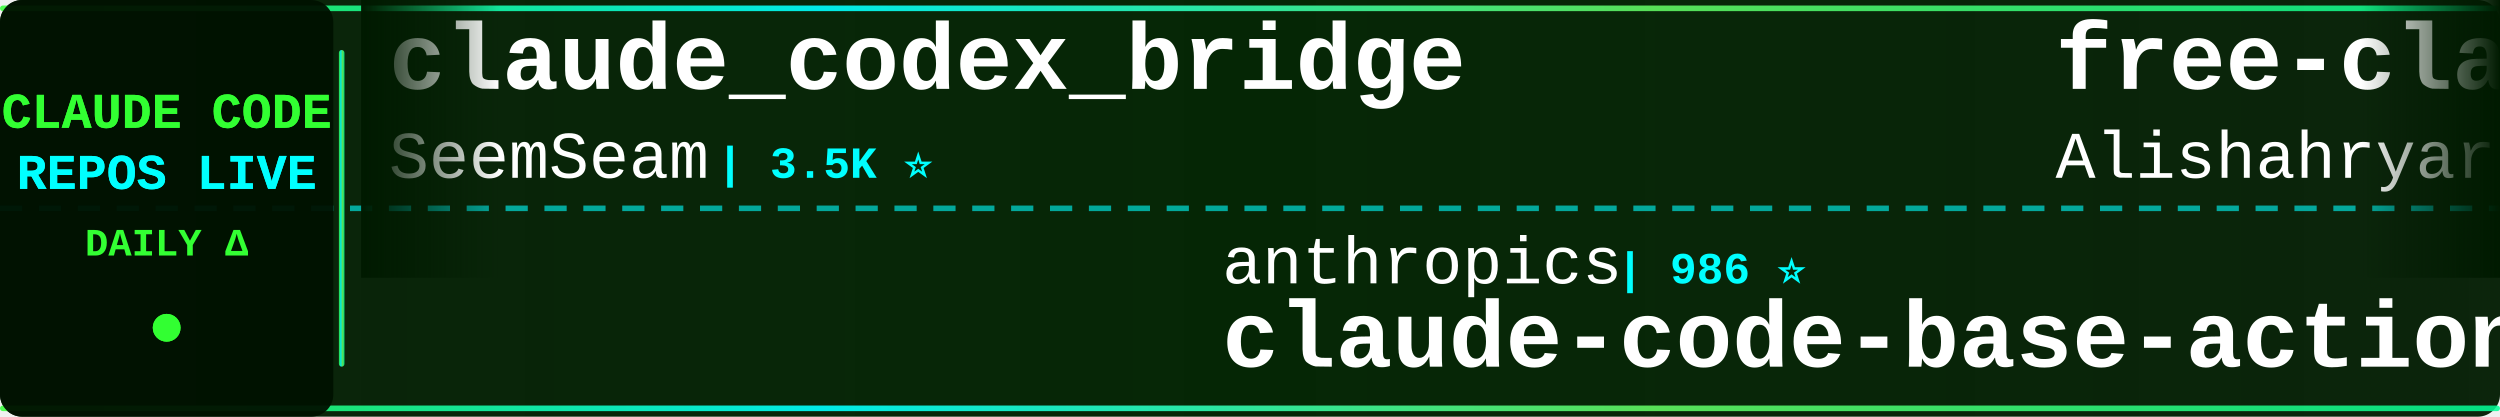
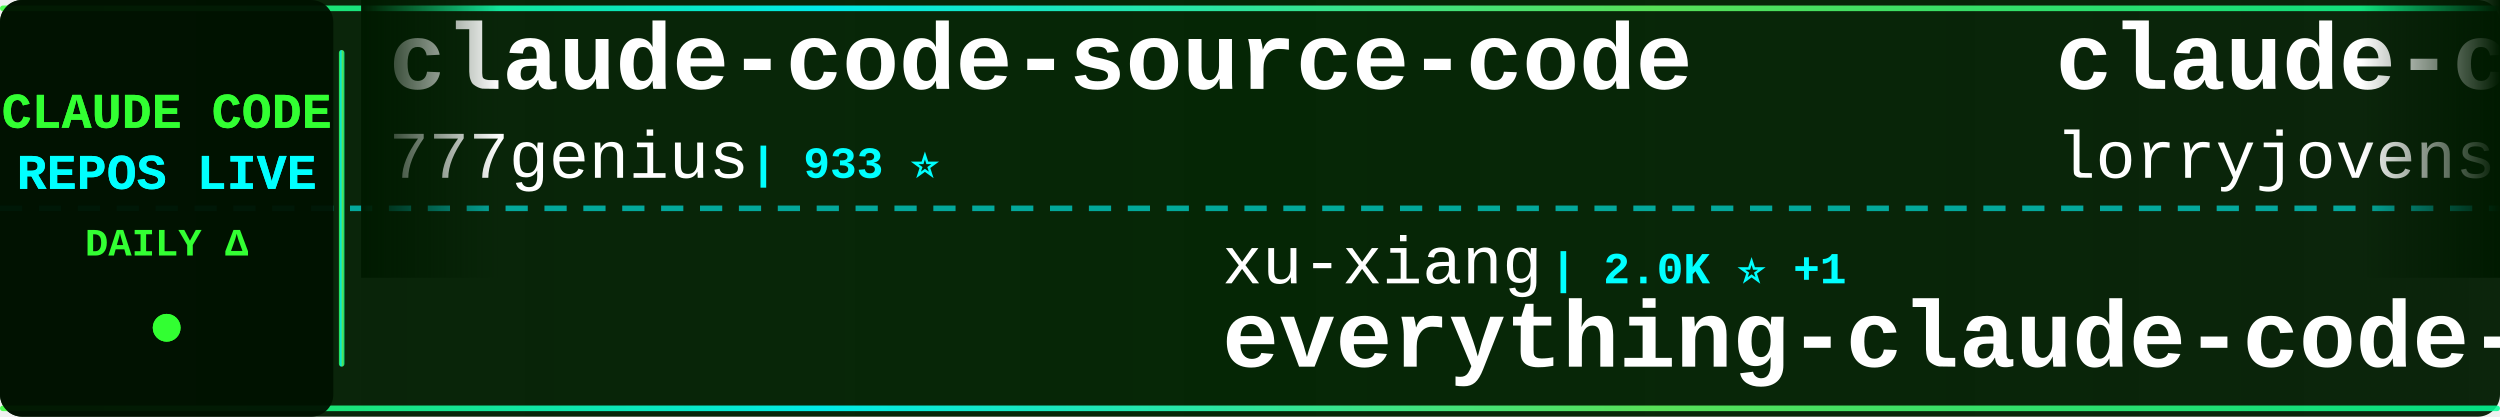
<svg xmlns="http://www.w3.org/2000/svg" width="900" height="150">
  <defs>
    <linearGradient id="tickerBg" x1="0%" y1="0%" x2="100%" y2="0%">
      <stop offset="0%" style="stop-color:#001a00;stop-opacity:0.95" />
      <stop offset="50%" style="stop-color:#002200;stop-opacity:0.98" />
      <stop offset="100%" style="stop-color:#001a00;stop-opacity:0.95" />
    </linearGradient>
    <linearGradient id="borderGrad" x1="0%" y1="0%" x2="100%" y2="0%">
      <stop offset="0%" style="stop-color:#33ff33;stop-opacity:0.85">
        <animate attributeName="stop-opacity" values="0.85;1;0.85" dur="2s" repeatCount="indefinite" />
      </stop>
      <stop offset="33%" style="stop-color:#00ffff;stop-opacity:0.9">
        <animate attributeName="stop-opacity" values="0.9;1;0.9" dur="2.2s" repeatCount="indefinite" />
      </stop>
      <stop offset="66%" style="stop-color:#66ff66;stop-opacity:0.85">
        <animate attributeName="stop-opacity" values="0.85;1;0.85" dur="1.8s" repeatCount="indefinite" />
      </stop>
      <stop offset="100%" style="stop-color:#00ff99;stop-opacity:0.85">
        <animate attributeName="stop-opacity" values="0.85;1;0.85" dur="2s" repeatCount="indefinite" />
      </stop>
    </linearGradient>
    <filter id="textGlow">
      <feGaussianBlur stdDeviation="0.1" result="coloredBlur" />
      <feMerge>
        <feMergeNode in="coloredBlur" />
        <feMergeNode in="SourceGraphic" />
      </feMerge>
    </filter>
    <filter id="metricGlow">
      <feGaussianBlur stdDeviation="0.2" result="coloredBlur" />
      <feMerge>
        <feMergeNode in="coloredBlur" />
        <feMergeNode in="SourceGraphic" />
      </feMerge>
    </filter>
    <linearGradient id="leftFade" x1="0%" y1="0%" x2="100%" y2="0%">
      <stop offset="0%" style="stop-color:#001a00;stop-opacity:1" />
      <stop offset="100%" style="stop-color:#001a00;stop-opacity:0" />
    </linearGradient>
    <linearGradient id="rightFade" x1="0%" y1="0%" x2="100%" y2="0%">
      <stop offset="0%" style="stop-color:#001a00;stop-opacity:0" />
      <stop offset="100%" style="stop-color:#001a00;stop-opacity:1" />
    </linearGradient>
  </defs>
  <rect width="900" height="150" fill="url(#tickerBg)" rx="8" />
  <rect x="0" y="2" width="900" height="2" fill="url(#borderGrad)" rx="1" />
  <rect x="0" y="146" width="900" height="2" fill="url(#borderGrad)" rx="1" />
  <line x1="0" y1="75" x2="900" y2="75" stroke="#00ffff" stroke-width="2" stroke-dasharray="8 6" opacity="0.6" />
  <rect x="0" y="0" width="120" height="150" fill="#001100" opacity="0.95" rx="8" />
  <text x="60" y="46" font-family="'Courier New', monospace" font-size="18" font-weight="bold" fill="#33ff33" text-anchor="middle" filter="url(#textGlow)">
    CLAUDE CODE
  </text>
  <text x="60" y="68" font-family="'Courier New', monospace" font-size="18" font-weight="bold" fill="#00ffff" text-anchor="middle" filter="url(#textGlow)">
    REPOS LIVE
  </text>
  <text x="60" y="92" font-family="'Courier New', monospace" font-size="14" font-weight="bold" fill="#33ff33" text-anchor="middle">
    DAILY Δ
  </text>
  <circle cx="60" cy="118" r="5" fill="#33ff33" filter="url(#metricGlow)">
    <animate attributeName="r" values="4;6;4" dur="1.5s" repeatCount="indefinite" />
    <animate attributeName="opacity" values="0.6;1;0.6" dur="1.5s" repeatCount="indefinite" />
  </circle>
  <rect x="122" y="18" width="2" height="114" fill="url(#borderGrad)" rx="1" />
  <clipPath id="tickerClip">
    <rect x="130" y="0" width="770" height="150" />
  </clipPath>
  <g clip-path="url(#tickerClip)">
    <g id="tickerItems">
      <animateTransform attributeName="transform" attributeType="XML" type="translate" from="0 0" to="-3000 0" dur="54s" repeatCount="indefinite" />
      <g transform="translate(0, 0)">
+         <text x="140" y="32" font-family="'Courier New', monospace" font-size="34" font-weight="bold" fill="#ffffff">claude-code-source-code</text>
+         <text x="140" y="64" font-family="'Courier New', monospace" font-size="24" font-weight="normal" fill="#ffffff" opacity="1.0">777genius</text>
+         <text x="270" y="64" font-family="'Courier New', monospace" font-size="16" font-weight="bold" fill="#00ffff"> | 933 ⭐</text>
+       </g>
+       <g transform="translate(300, 0)">
+         <text x="140" y="102" font-family="'Courier New', monospace" font-size="24" font-weight="normal" fill="#ffffff" opacity="1.0">xu-xiang</text>
+         <text x="258" y="102" font-family="'Courier New', monospace" font-size="16" font-weight="bold" fill="#00ffff"> | 2.0K ⭐ +1</text>
+         <text x="140" y="132" font-family="'Courier New', monospace" font-size="34" font-weight="bold" fill="#ffffff">everything-claude-code-z...</text>
+       </g>
+       <g transform="translate(600, 0)">
+         <text x="140" y="32" font-family="'Courier New', monospace" font-size="34" font-weight="bold" fill="#ffffff">claude-code-rust</text>
+         <text x="140" y="64" font-family="'Courier New', monospace" font-size="24" font-weight="normal" fill="#ffffff" opacity="1.0">lorryjovens-hub</text>
+         <text x="342" y="64" font-family="'Courier New', monospace" font-size="16" font-weight="bold" fill="#00ffff"> | 1.7K ⭐</text>
+       </g>
+       <g transform="translate(900, 0)">
+         <text x="140" y="102" font-family="'Courier New', monospace" font-size="24" font-weight="normal" fill="#ffffff" opacity="1.0">overwirehq</text>
+         <text x="282" y="102" font-family="'Courier New', monospace" font-size="16" font-weight="bold" fill="#00ffff"> | 2.8K ⭐ -1</text>
+         <text x="140" y="132" font-family="'Courier New', monospace" font-size="34" font-weight="bold" fill="#ffffff">claude-code-telegram</text>
+       </g>
+       <g transform="translate(1200, 0)">
        <text x="140" y="32" font-family="'Courier New', monospace" font-size="34" font-weight="bold" fill="#ffffff">claude_codex_bridge</text>
        <text x="140" y="64" font-family="'Courier New', monospace" font-size="24" font-weight="normal" fill="#ffffff" opacity="1.0">SeemSeam</text>
        <text x="258" y="64" font-family="'Courier New', monospace" font-size="16" font-weight="bold" fill="#00ffff"> | 3.5K ⭐</text>
      </g>
-       <g transform="translate(300, 0)">
-         <text x="140" y="102" font-family="'Courier New', monospace" font-size="24" font-weight="normal" fill="#ffffff" opacity="1.0">anthropics</text>
-         <text x="282" y="102" font-family="'Courier New', monospace" font-size="16" font-weight="bold" fill="#00ffff"> | 986 ⭐</text>
-         <text x="140" y="132" font-family="'Courier New', monospace" font-size="34" font-weight="bold" fill="#ffffff">claude-code-base-action</text>
+       <g transform="translate(1500, 0)">
+         <text x="140" y="102" font-family="'Courier New', monospace" font-size="24" font-weight="normal" fill="#ffffff" opacity="1.0">sugyan</text>
+         <text x="234" y="102" font-family="'Courier New', monospace" font-size="16" font-weight="bold" fill="#00ffff"> | 1.1K ⭐</text>
+         <text x="140" y="132" font-family="'Courier New', monospace" font-size="34" font-weight="bold" fill="#ffffff">claude-code-webui</text>
      </g>
-       <g transform="translate(600, 0)">
-         <text x="140" y="32" font-family="'Courier New', monospace" font-size="34" font-weight="bold" fill="#ffffff">free-claude-code</text>
-         <text x="140" y="64" font-family="'Courier New', monospace" font-size="24" font-weight="normal" fill="#ffffff" opacity="1.0">Alishahryar1</text>
-         <text x="306" y="64" font-family="'Courier New', monospace" font-size="16" font-weight="bold" fill="#00ffff"> | 55.3K ⭐ +11</text>
+       <g transform="translate(1800, 0)">
+         <text x="140" y="32" font-family="'Courier New', monospace" font-size="34" font-weight="bold" fill="#ffffff">claude-code-proxy</text>
+         <text x="140" y="64" font-family="'Courier New', monospace" font-size="24" font-weight="normal" fill="#ffffff" opacity="1.0">1rgs</text>
+         <text x="210" y="64" font-family="'Courier New', monospace" font-size="16" font-weight="bold" fill="#00ffff"> | 3.7K ⭐</text>
      </g>
-       <g transform="translate(900, 0)">
+       <g transform="translate(2100, 0)">
+         <text x="140" y="102" font-family="'Courier New', monospace" font-size="24" font-weight="normal" fill="#ffffff" opacity="1.0">ChinaSiro</text>
+         <text x="270" y="102" font-family="'Courier New', monospace" font-size="16" font-weight="bold" fill="#00ffff"> | 9.7K ⭐</text>
+         <text x="140" y="132" font-family="'Courier New', monospace" font-size="34" font-weight="bold" fill="#ffffff">claude-code-sourcemap</text>
+       </g>
+       <g transform="translate(2400, 0)">
+         <text x="140" y="32" font-family="'Courier New', monospace" font-size="34" font-weight="bold" fill="#ffffff">claude-code-hub</text>
+         <text x="140" y="64" font-family="'Courier New', monospace" font-size="24" font-weight="normal" fill="#ffffff" opacity="1.0">ding113</text>
+         <text x="246" y="64" font-family="'Courier New', monospace" font-size="16" font-weight="bold" fill="#00ffff"> | 3.4K ⭐ -1</text>
+       </g>
+       <g transform="translate(2700, 0)">
        <text x="140" y="102" font-family="'Courier New', monospace" font-size="24" font-weight="normal" fill="#ffffff" opacity="1.0">KPR111</text>
        <text x="234" y="102" font-family="'Courier New', monospace" font-size="16" font-weight="bold" fill="#00ffff"> | 18 ⭐</text>
        <text x="140" y="132" font-family="'Courier New', monospace" font-size="34" font-weight="bold" fill="#ffffff">Claude-Code</text>
      </g>
-       <g transform="translate(1200, 0)">
-         <text x="140" y="32" font-family="'Courier New', monospace" font-size="34" font-weight="bold" fill="#ffffff">system_prompts_leaks</text>
-         <text x="140" y="64" font-family="'Courier New', monospace" font-size="24" font-weight="normal" fill="#ffffff" opacity="1.0">asgeirtj</text>
-         <text x="258" y="64" font-family="'Courier New', monospace" font-size="16" font-weight="bold" fill="#00ffff"> | 67.4K ⭐ +6</text>
-       </g>
-       <g transform="translate(1500, 0)">
-         <text x="140" y="102" font-family="'Courier New', monospace" font-size="24" font-weight="normal" fill="#ffffff" opacity="1.0">krusemediallc</text>
-         <text x="318" y="102" font-family="'Courier New', monospace" font-size="16" font-weight="bold" fill="#00ffff"> | 1.5K ⭐</text>
-         <text x="140" y="132" font-family="'Courier New', monospace" font-size="34" font-weight="bold" fill="#ffffff">arcads-claude-code</text>
-       </g>
-       <g transform="translate(1800, 0)">
-         <text x="140" y="32" font-family="'Courier New', monospace" font-size="34" font-weight="bold" fill="#ffffff">claude_code_src</text>
-         <text x="140" y="64" font-family="'Courier New', monospace" font-size="24" font-weight="normal" fill="#ffffff" opacity="1.0">ponponon</text>
-         <text x="258" y="64" font-family="'Courier New', monospace" font-size="16" font-weight="bold" fill="#00ffff"> | 2.3K ⭐</text>
-       </g>
-       <g transform="translate(2100, 0)">
-         <text x="140" y="102" font-family="'Courier New', monospace" font-size="24" font-weight="normal" fill="#ffffff" opacity="1.0">disler</text>
-         <text x="234" y="102" font-family="'Courier New', monospace" font-size="16" font-weight="bold" fill="#00ffff"> | 1.7K ⭐</text>
-         <text x="140" y="132" font-family="'Courier New', monospace" font-size="34" font-weight="bold" fill="#ffffff">pi-vs-claude-code</text>
-       </g>
-       <g transform="translate(2400, 0)">
-         <text x="140" y="32" font-family="'Courier New', monospace" font-size="34" font-weight="bold" fill="#ffffff">Claude-code</text>
-         <text x="140" y="64" font-family="'Courier New', monospace" font-size="24" font-weight="normal" fill="#ffffff" opacity="1.0">zstmfhy</text>
-         <text x="246" y="64" font-family="'Courier New', monospace" font-size="16" font-weight="bold" fill="#00ffff"> | 189 ⭐</text>
-       </g>
-       <g transform="translate(2700, 0)">
-         <text x="140" y="102" font-family="'Courier New', monospace" font-size="24" font-weight="normal" fill="#ffffff" opacity="1.0">ChinaSiro</text>
-         <text x="270" y="102" font-family="'Courier New', monospace" font-size="16" font-weight="bold" fill="#00ffff"> | 9.7K ⭐ -1</text>
-         <text x="140" y="132" font-family="'Courier New', monospace" font-size="34" font-weight="bold" fill="#ffffff">claude-code-sourcemap</text>
-       </g>
      <g transform="translate(3000, 0)">
-         <text x="140" y="32" font-family="'Courier New', monospace" font-size="34" font-weight="bold" fill="#ffffff">claude_codex_bridge</text>
-         <text x="140" y="64" font-family="'Courier New', monospace" font-size="24" font-weight="normal" fill="#ffffff" opacity="1.0">SeemSeam</text>
-         <text x="258" y="64" font-family="'Courier New', monospace" font-size="16" font-weight="bold" fill="#00ffff"> | 3.5K ⭐</text>
+         <text x="140" y="32" font-family="'Courier New', monospace" font-size="34" font-weight="bold" fill="#ffffff">claude-code-source-code</text>
+         <text x="140" y="64" font-family="'Courier New', monospace" font-size="24" font-weight="normal" fill="#ffffff" opacity="1.0">777genius</text>
+         <text x="270" y="64" font-family="'Courier New', monospace" font-size="16" font-weight="bold" fill="#00ffff"> | 933 ⭐</text>
      </g>
      <g transform="translate(3300, 0)">
-         <text x="140" y="102" font-family="'Courier New', monospace" font-size="24" font-weight="normal" fill="#ffffff" opacity="1.0">anthropics</text>
-         <text x="282" y="102" font-family="'Courier New', monospace" font-size="16" font-weight="bold" fill="#00ffff"> | 986 ⭐</text>
-         <text x="140" y="132" font-family="'Courier New', monospace" font-size="34" font-weight="bold" fill="#ffffff">claude-code-base-action</text>
+         <text x="140" y="102" font-family="'Courier New', monospace" font-size="24" font-weight="normal" fill="#ffffff" opacity="1.0">xu-xiang</text>
+         <text x="258" y="102" font-family="'Courier New', monospace" font-size="16" font-weight="bold" fill="#00ffff"> | 2.0K ⭐ +1</text>
+         <text x="140" y="132" font-family="'Courier New', monospace" font-size="34" font-weight="bold" fill="#ffffff">everything-claude-code-z...</text>
      </g>
      <g transform="translate(3600, 0)">
-         <text x="140" y="32" font-family="'Courier New', monospace" font-size="34" font-weight="bold" fill="#ffffff">free-claude-code</text>
-         <text x="140" y="64" font-family="'Courier New', monospace" font-size="24" font-weight="normal" fill="#ffffff" opacity="1.0">Alishahryar1</text>
-         <text x="306" y="64" font-family="'Courier New', monospace" font-size="16" font-weight="bold" fill="#00ffff"> | 55.3K ⭐ +11</text>
+         <text x="140" y="32" font-family="'Courier New', monospace" font-size="34" font-weight="bold" fill="#ffffff">claude-code-rust</text>
+         <text x="140" y="64" font-family="'Courier New', monospace" font-size="24" font-weight="normal" fill="#ffffff" opacity="1.0">lorryjovens-hub</text>
+         <text x="342" y="64" font-family="'Courier New', monospace" font-size="16" font-weight="bold" fill="#00ffff"> | 1.7K ⭐</text>
      </g>
      <g transform="translate(3900, 0)">
-         <text x="140" y="102" font-family="'Courier New', monospace" font-size="24" font-weight="normal" fill="#ffffff" opacity="1.0">KPR111</text>
-         <text x="234" y="102" font-family="'Courier New', monospace" font-size="16" font-weight="bold" fill="#00ffff"> | 18 ⭐</text>
-         <text x="140" y="132" font-family="'Courier New', monospace" font-size="34" font-weight="bold" fill="#ffffff">Claude-Code</text>
+         <text x="140" y="102" font-family="'Courier New', monospace" font-size="24" font-weight="normal" fill="#ffffff" opacity="1.0">overwirehq</text>
+         <text x="282" y="102" font-family="'Courier New', monospace" font-size="16" font-weight="bold" fill="#00ffff"> | 2.8K ⭐ -1</text>
+         <text x="140" y="132" font-family="'Courier New', monospace" font-size="34" font-weight="bold" fill="#ffffff">claude-code-telegram</text>
      </g>
    </g>
  </g>
  <rect x="130" y="0" width="50" height="100" fill="url(#leftFade)" />
  <rect x="850" y="0" width="50" height="100" fill="url(#rightFade)" />
</svg>
